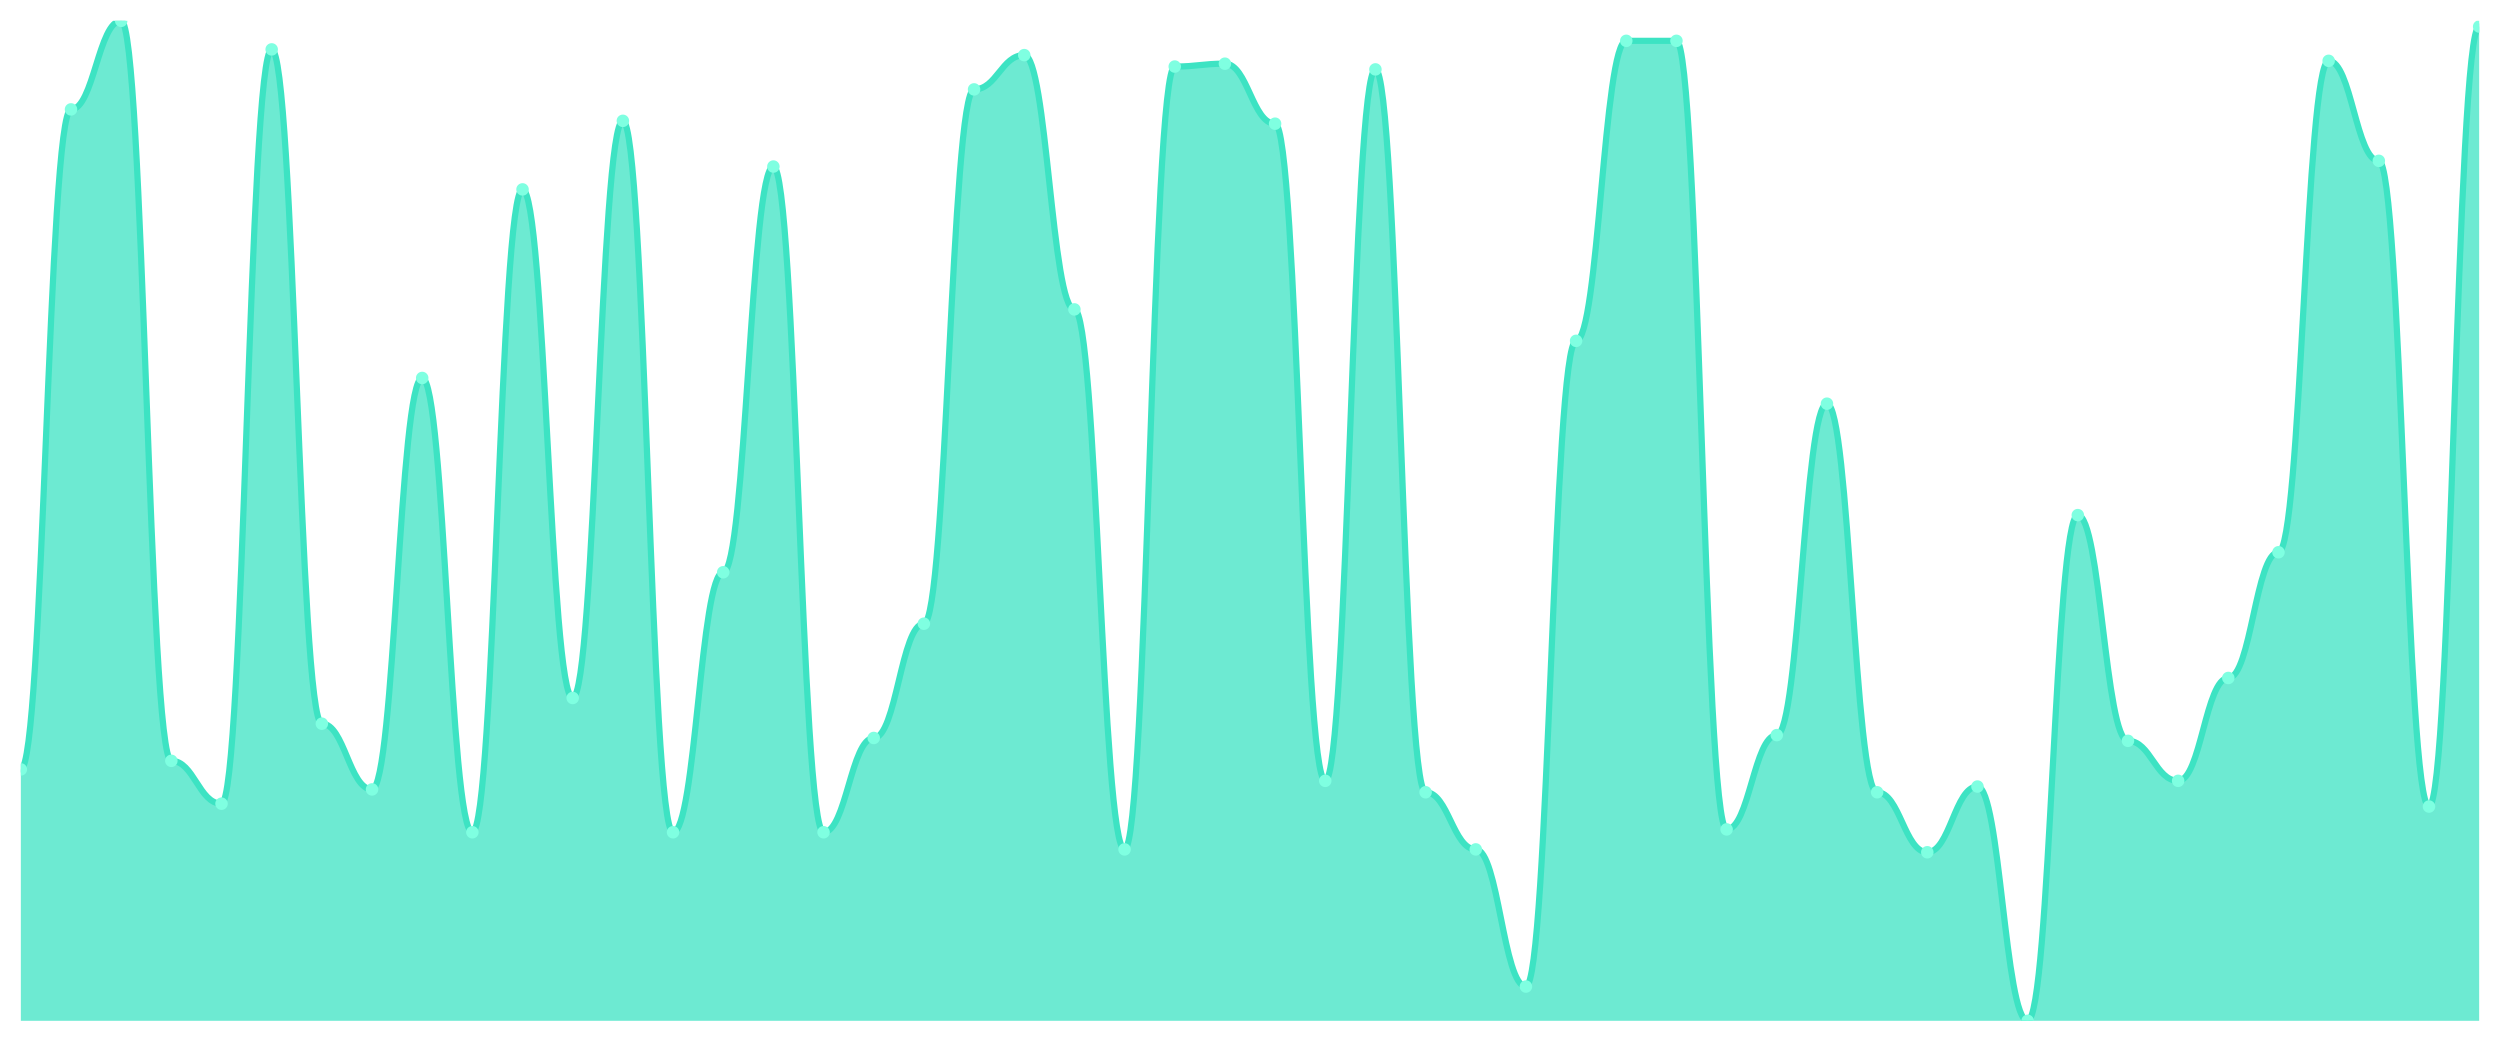
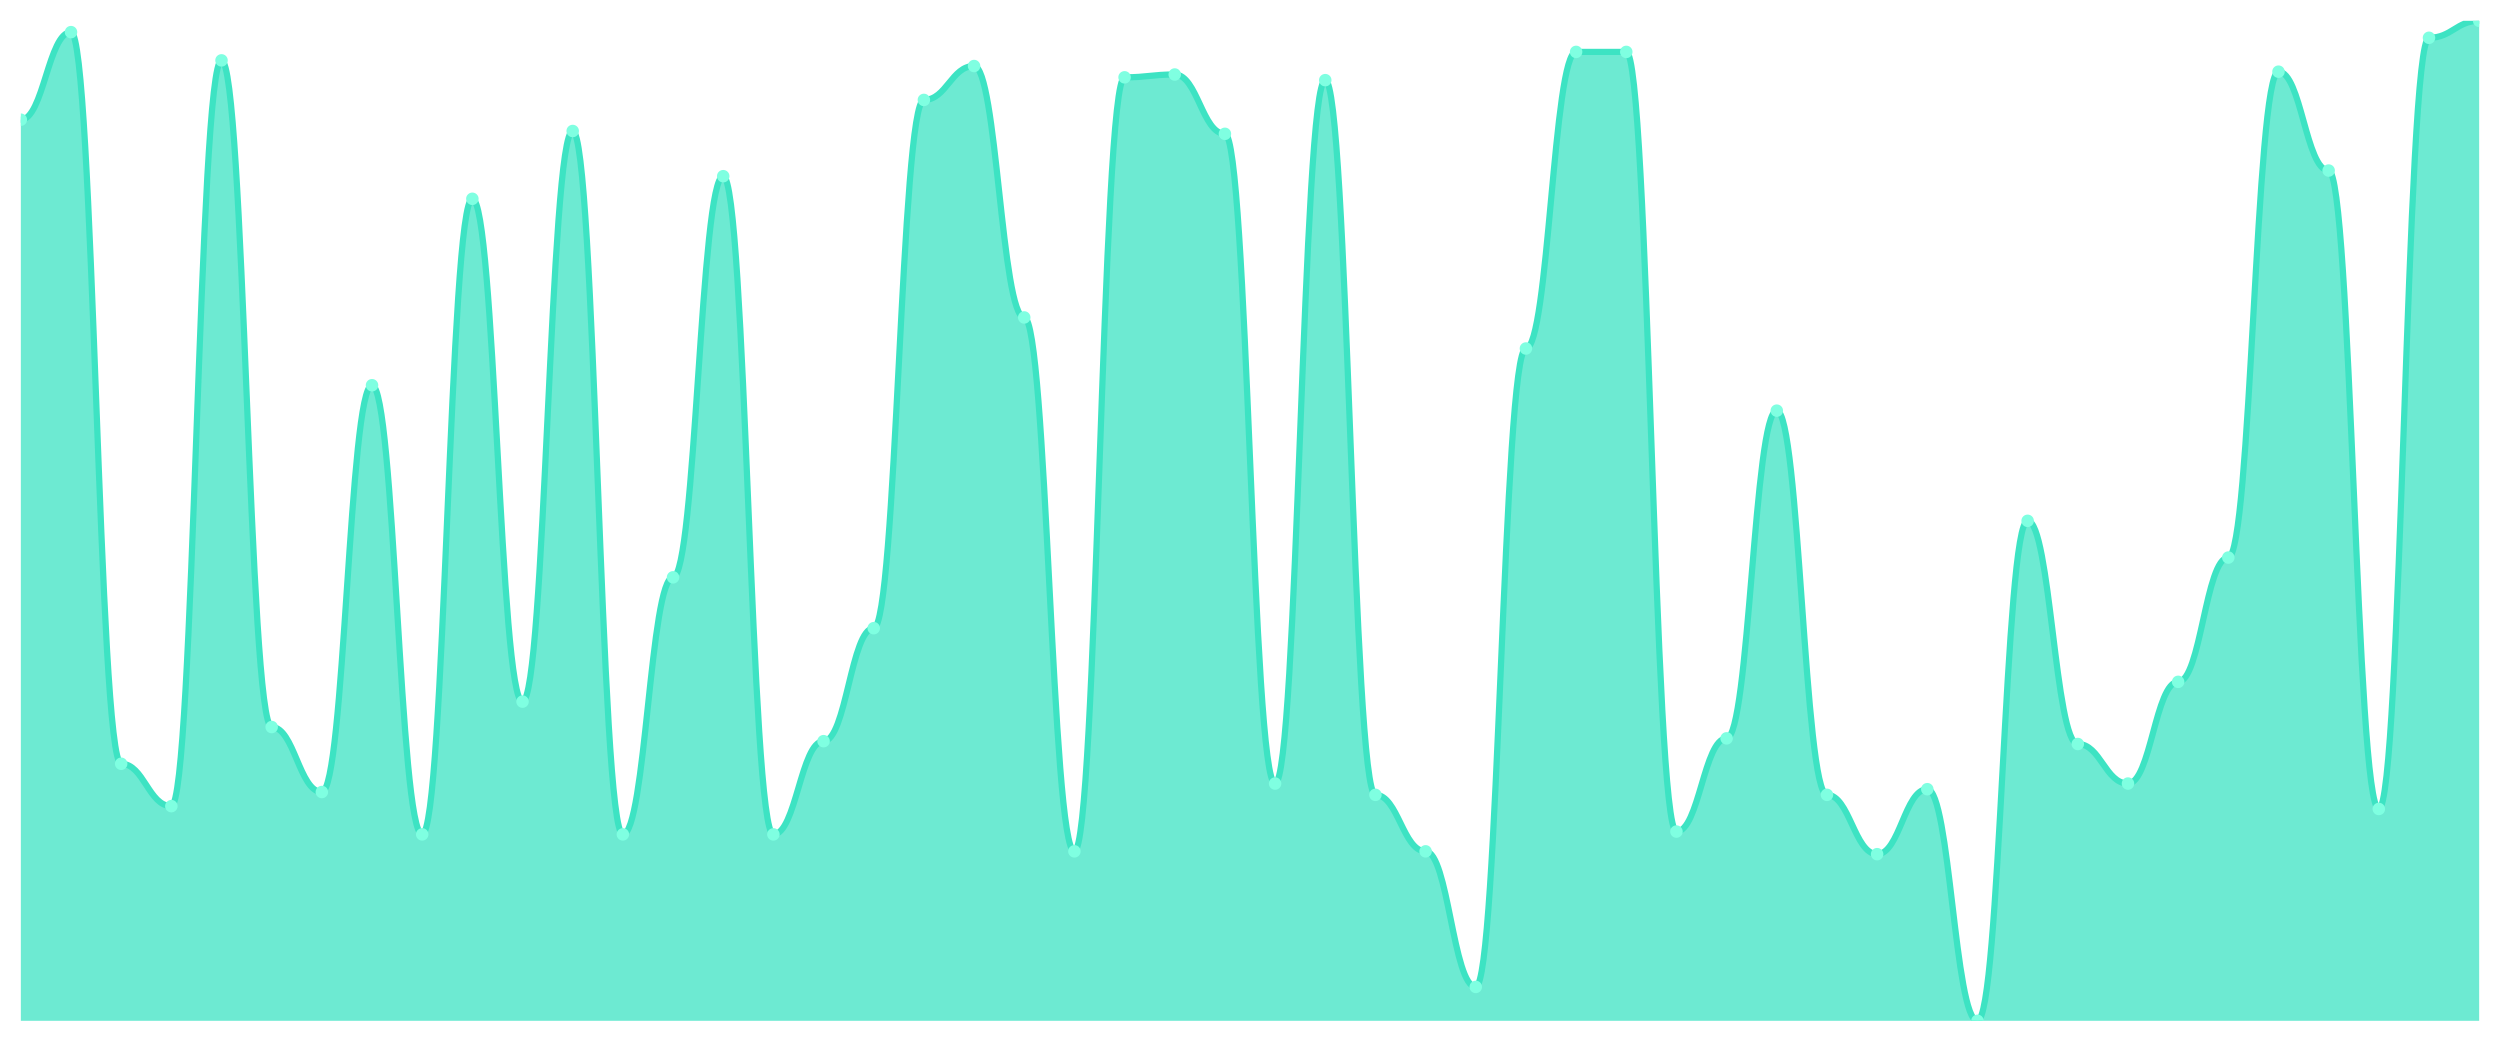
<svg xmlns="http://www.w3.org/2000/svg" viewBox="0 0 1200 500" width="1200" height="500">
  <defs>
    <clipPath id="c">
      <rect x="10" y="10" width="1180" height="480" />
    </clipPath>
  </defs>
  <rect width="1200" height="500" fill="none" />
  <g clip-path="url(#c)">
-     <path d="M 10,490 L 10,369.314 C 20.837,369.314 23.245,52.514 34.082,52.514 C 44.918,52.514 47.327,10 58.163,10 C 69,10 71.408,365.2 82.245,365.2 C 93.082,365.2 95.49,385.771 106.327,385.771 C 117.163,385.771 119.571,23.714 130.408,23.714 C 141.245,23.714 143.653,347.371 154.49,347.371 C 165.327,347.371 167.735,378.914 178.571,378.914 C 189.408,378.914 191.816,181.429 202.653,181.429 C 213.49,181.429 215.898,399.486 226.735,399.486 C 237.571,399.486 239.98,90.914 250.816,90.914 C 261.653,90.914 264.061,335.029 274.898,335.029 C 285.735,335.029 288.143,58 298.98,58 C 309.816,58 312.224,399.486 323.061,399.486 C 333.898,399.486 336.306,274.686 347.143,274.686 C 357.98,274.686 360.388,79.943 371.224,79.943 C 382.061,79.943 384.469,399.486 395.306,399.486 C 406.143,399.486 408.551,354.229 419.388,354.229 C 430.224,354.229 432.633,299.371 443.469,299.371 C 454.306,299.371 456.714,42.914 467.551,42.914 C 478.388,42.914 480.796,26.457 491.633,26.457 C 502.469,26.457 504.878,148.514 515.714,148.514 C 526.551,148.514 528.959,407.714 539.796,407.714 C 550.633,407.714 553.041,31.943 563.878,31.943 C 574.714,31.943 577.122,30.571 587.959,30.571 C 598.796,30.571 601.204,59.371 612.041,59.371 C 622.878,59.371 625.286,374.8 636.122,374.8 C 646.959,374.8 649.367,33.314 660.204,33.314 C 671.041,33.314 673.449,380.286 684.286,380.286 C 695.122,380.286 697.531,407.714 708.367,407.714 C 719.204,407.714 721.612,473.543 732.449,473.543 C 743.286,473.543 745.694,163.6 756.531,163.6 C 767.367,163.6 769.776,19.6 780.612,19.6 C 791.449,19.6 793.857,19.6 804.694,19.6 C 815.531,19.6 817.939,398.114 828.776,398.114 C 839.612,398.114 842.02,352.857 852.857,352.857 C 863.694,352.857 866.102,193.771 876.939,193.771 C 887.776,193.771 890.184,380.286 901.02,380.286 C 911.857,380.286 914.265,409.086 925.102,409.086 C 935.939,409.086 938.347,377.543 949.184,377.543 C 960.02,377.543 962.429,490 973.265,490 C 984.102,490 986.51,247.257 997.347,247.257 C 1008.184,247.257 1010.592,355.6 1021.429,355.6 C 1032.265,355.6 1034.673,374.8 1045.51,374.8 C 1056.347,374.8 1058.755,325.429 1069.592,325.429 C 1080.429,325.429 1082.837,265.086 1093.673,265.086 C 1104.51,265.086 1106.918,29.2 1117.755,29.2 C 1128.592,29.2 1131,77.2 1141.837,77.2 C 1152.673,77.2 1155.082,387.143 1165.918,387.143 C 1176.755,387.143 1179.163,12.743 1190,12.743 L 1190,490 Z" fill="rgba(61,227,195,0.75)" />
-     <path d="M 10,369.314 C 20.837,369.314 23.245,52.514 34.082,52.514 C 44.918,52.514 47.327,10 58.163,10 C 69,10 71.408,365.2 82.245,365.2 C 93.082,365.2 95.49,385.771 106.327,385.771 C 117.163,385.771 119.571,23.714 130.408,23.714 C 141.245,23.714 143.653,347.371 154.49,347.371 C 165.327,347.371 167.735,378.914 178.571,378.914 C 189.408,378.914 191.816,181.429 202.653,181.429 C 213.49,181.429 215.898,399.486 226.735,399.486 C 237.571,399.486 239.98,90.914 250.816,90.914 C 261.653,90.914 264.061,335.029 274.898,335.029 C 285.735,335.029 288.143,58 298.98,58 C 309.816,58 312.224,399.486 323.061,399.486 C 333.898,399.486 336.306,274.686 347.143,274.686 C 357.98,274.686 360.388,79.943 371.224,79.943 C 382.061,79.943 384.469,399.486 395.306,399.486 C 406.143,399.486 408.551,354.229 419.388,354.229 C 430.224,354.229 432.633,299.371 443.469,299.371 C 454.306,299.371 456.714,42.914 467.551,42.914 C 478.388,42.914 480.796,26.457 491.633,26.457 C 502.469,26.457 504.878,148.514 515.714,148.514 C 526.551,148.514 528.959,407.714 539.796,407.714 C 550.633,407.714 553.041,31.943 563.878,31.943 C 574.714,31.943 577.122,30.571 587.959,30.571 C 598.796,30.571 601.204,59.371 612.041,59.371 C 622.878,59.371 625.286,374.8 636.122,374.8 C 646.959,374.8 649.367,33.314 660.204,33.314 C 671.041,33.314 673.449,380.286 684.286,380.286 C 695.122,380.286 697.531,407.714 708.367,407.714 C 719.204,407.714 721.612,473.543 732.449,473.543 C 743.286,473.543 745.694,163.6 756.531,163.6 C 767.367,163.6 769.776,19.6 780.612,19.6 C 791.449,19.6 793.857,19.6 804.694,19.6 C 815.531,19.6 817.939,398.114 828.776,398.114 C 839.612,398.114 842.02,352.857 852.857,352.857 C 863.694,352.857 866.102,193.771 876.939,193.771 C 887.776,193.771 890.184,380.286 901.02,380.286 C 911.857,380.286 914.265,409.086 925.102,409.086 C 935.939,409.086 938.347,377.543 949.184,377.543 C 960.02,377.543 962.429,490 973.265,490 C 984.102,490 986.51,247.257 997.347,247.257 C 1008.184,247.257 1010.592,355.6 1021.429,355.6 C 1032.265,355.6 1034.673,374.8 1045.51,374.8 C 1056.347,374.8 1058.755,325.429 1069.592,325.429 C 1080.429,325.429 1082.837,265.086 1093.673,265.086 C 1104.51,265.086 1106.918,29.2 1117.755,29.2 C 1128.592,29.2 1131,77.2 1141.837,77.2 C 1152.673,77.2 1155.082,387.143 1165.918,387.143 C 1176.755,387.143 1179.163,12.743 1190,12.743" fill="none" stroke="#3de3c3" stroke-width="3" stroke-linecap="round" stroke-linejoin="round" />
-     <circle cx="10" cy="369.314" r="3" fill="#7fffe1" />
-     <circle cx="34.082" cy="52.514" r="3" fill="#7fffe1" />
-     <circle cx="58.163" cy="10" r="3" fill="#7fffe1" />
-     <circle cx="82.245" cy="365.2" r="3" fill="#7fffe1" />
-     <circle cx="106.327" cy="385.771" r="3" fill="#7fffe1" />
-     <circle cx="130.408" cy="23.714" r="3" fill="#7fffe1" />
-     <circle cx="154.49" cy="347.371" r="3" fill="#7fffe1" />
-     <circle cx="178.571" cy="378.914" r="3" fill="#7fffe1" />
-     <circle cx="202.653" cy="181.429" r="3" fill="#7fffe1" />
-     <circle cx="226.735" cy="399.486" r="3" fill="#7fffe1" />
-     <circle cx="250.816" cy="90.914" r="3" fill="#7fffe1" />
-     <circle cx="274.898" cy="335.029" r="3" fill="#7fffe1" />
-     <circle cx="298.98" cy="58" r="3" fill="#7fffe1" />
-     <circle cx="323.061" cy="399.486" r="3" fill="#7fffe1" />
-     <circle cx="347.143" cy="274.686" r="3" fill="#7fffe1" />
-     <circle cx="371.224" cy="79.943" r="3" fill="#7fffe1" />
-     <circle cx="395.306" cy="399.486" r="3" fill="#7fffe1" />
-     <circle cx="419.388" cy="354.229" r="3" fill="#7fffe1" />
-     <circle cx="443.469" cy="299.371" r="3" fill="#7fffe1" />
-     <circle cx="467.551" cy="42.914" r="3" fill="#7fffe1" />
-     <circle cx="491.633" cy="26.457" r="3" fill="#7fffe1" />
-     <circle cx="515.714" cy="148.514" r="3" fill="#7fffe1" />
-     <circle cx="539.796" cy="407.714" r="3" fill="#7fffe1" />
-     <circle cx="563.878" cy="31.943" r="3" fill="#7fffe1" />
-     <circle cx="587.959" cy="30.571" r="3" fill="#7fffe1" />
-     <circle cx="612.041" cy="59.371" r="3" fill="#7fffe1" />
-     <circle cx="636.122" cy="374.8" r="3" fill="#7fffe1" />
-     <circle cx="660.204" cy="33.314" r="3" fill="#7fffe1" />
-     <circle cx="684.286" cy="380.286" r="3" fill="#7fffe1" />
-     <circle cx="708.367" cy="407.714" r="3" fill="#7fffe1" />
-     <circle cx="732.449" cy="473.543" r="3" fill="#7fffe1" />
-     <circle cx="756.531" cy="163.6" r="3" fill="#7fffe1" />
-     <circle cx="780.612" cy="19.6" r="3" fill="#7fffe1" />
-     <circle cx="804.694" cy="19.6" r="3" fill="#7fffe1" />
-     <circle cx="828.776" cy="398.114" r="3" fill="#7fffe1" />
-     <circle cx="852.857" cy="352.857" r="3" fill="#7fffe1" />
-     <circle cx="876.939" cy="193.771" r="3" fill="#7fffe1" />
-     <circle cx="901.02" cy="380.286" r="3" fill="#7fffe1" />
-     <circle cx="925.102" cy="409.086" r="3" fill="#7fffe1" />
-     <circle cx="949.184" cy="377.543" r="3" fill="#7fffe1" />
-     <circle cx="973.265" cy="490" r="3" fill="#7fffe1" />
-     <circle cx="997.347" cy="247.257" r="3" fill="#7fffe1" />
-     <circle cx="1021.429" cy="355.6" r="3" fill="#7fffe1" />
-     <circle cx="1045.51" cy="374.8" r="3" fill="#7fffe1" />
-     <circle cx="1069.592" cy="325.429" r="3" fill="#7fffe1" />
-     <circle cx="1093.673" cy="265.086" r="3" fill="#7fffe1" />
-     <circle cx="1117.755" cy="29.2" r="3" fill="#7fffe1" />
-     <circle cx="1141.837" cy="77.2" r="3" fill="#7fffe1" />
-     <circle cx="1165.918" cy="387.143" r="3" fill="#7fffe1" />
-     <circle cx="1190" cy="12.743" r="3" fill="#7fffe1" />
+     <path d="M 10,490 L 10,57.458 C 20.837,57.458 23.245,15.424 34.082,15.424 C 44.918,15.424 47.327,366.61 58.163,366.61 C 69,366.61 71.408,386.949 82.245,386.949 C 93.082,386.949 95.49,28.983 106.327,28.983 C 117.163,28.983 119.571,348.983 130.408,348.983 C 141.245,348.983 143.653,380.169 154.49,380.169 C 165.327,380.169 167.735,184.915 178.571,184.915 C 189.408,184.915 191.816,400.508 202.653,400.508 C 213.49,400.508 215.898,95.424 226.735,95.424 C 237.571,95.424 239.98,336.78 250.816,336.78 C 261.653,336.78 264.061,62.881 274.898,62.881 C 285.735,62.881 288.143,400.508 298.98,400.508 C 309.816,400.508 312.224,277.119 323.061,277.119 C 333.898,277.119 336.306,84.576 347.143,84.576 C 357.98,84.576 360.388,400.508 371.224,400.508 C 382.061,400.508 384.469,355.763 395.306,355.763 C 406.143,355.763 408.551,301.525 419.388,301.525 C 430.224,301.525 432.633,47.966 443.469,47.966 C 454.306,47.966 456.714,31.695 467.551,31.695 C 478.388,31.695 480.796,152.373 491.633,152.373 C 502.469,152.373 504.878,408.644 515.714,408.644 C 526.551,408.644 528.959,37.119 539.796,37.119 C 550.633,37.119 553.041,35.763 563.878,35.763 C 574.714,35.763 577.122,64.237 587.959,64.237 C 598.796,64.237 601.204,376.102 612.041,376.102 C 622.878,376.102 625.286,38.475 636.122,38.475 C 646.959,38.475 649.367,381.525 660.204,381.525 C 671.041,381.525 673.449,408.644 684.286,408.644 C 695.122,408.644 697.531,473.729 708.367,473.729 C 719.204,473.729 721.612,167.288 732.449,167.288 C 743.286,167.288 745.694,24.915 756.531,24.915 C 767.367,24.915 769.776,24.915 780.612,24.915 C 791.449,24.915 793.857,399.153 804.694,399.153 C 815.531,399.153 817.939,354.407 828.776,354.407 C 839.612,354.407 842.02,197.119 852.857,197.119 C 863.694,197.119 866.102,381.525 876.939,381.525 C 887.776,381.525 890.184,410 901.02,410 C 911.857,410 914.265,378.814 925.102,378.814 C 935.939,378.814 938.347,490 949.184,490 C 960.02,490 962.429,250 973.265,250 C 984.102,250 986.51,357.119 997.347,357.119 C 1008.184,357.119 1010.592,376.102 1021.429,376.102 C 1032.265,376.102 1034.673,327.288 1045.51,327.288 C 1056.347,327.288 1058.755,267.627 1069.592,267.627 C 1080.429,267.627 1082.837,34.407 1093.673,34.407 C 1104.51,34.407 1106.918,81.864 1117.755,81.864 C 1128.592,81.864 1131,388.305 1141.837,388.305 C 1152.673,388.305 1155.082,18.136 1165.918,18.136 C 1176.755,18.136 1179.163,10 1190,10 L 1190,490 Z" fill="rgba(61,227,195,0.75)" />
+     <path d="M 10,57.458 C 20.837,57.458 23.245,15.424 34.082,15.424 C 44.918,15.424 47.327,366.61 58.163,366.61 C 69,366.61 71.408,386.949 82.245,386.949 C 93.082,386.949 95.49,28.983 106.327,28.983 C 117.163,28.983 119.571,348.983 130.408,348.983 C 141.245,348.983 143.653,380.169 154.49,380.169 C 165.327,380.169 167.735,184.915 178.571,184.915 C 189.408,184.915 191.816,400.508 202.653,400.508 C 213.49,400.508 215.898,95.424 226.735,95.424 C 237.571,95.424 239.98,336.78 250.816,336.78 C 261.653,336.78 264.061,62.881 274.898,62.881 C 285.735,62.881 288.143,400.508 298.98,400.508 C 309.816,400.508 312.224,277.119 323.061,277.119 C 333.898,277.119 336.306,84.576 347.143,84.576 C 357.98,84.576 360.388,400.508 371.224,400.508 C 382.061,400.508 384.469,355.763 395.306,355.763 C 406.143,355.763 408.551,301.525 419.388,301.525 C 430.224,301.525 432.633,47.966 443.469,47.966 C 454.306,47.966 456.714,31.695 467.551,31.695 C 478.388,31.695 480.796,152.373 491.633,152.373 C 502.469,152.373 504.878,408.644 515.714,408.644 C 526.551,408.644 528.959,37.119 539.796,37.119 C 550.633,37.119 553.041,35.763 563.878,35.763 C 574.714,35.763 577.122,64.237 587.959,64.237 C 598.796,64.237 601.204,376.102 612.041,376.102 C 622.878,376.102 625.286,38.475 636.122,38.475 C 646.959,38.475 649.367,381.525 660.204,381.525 C 671.041,381.525 673.449,408.644 684.286,408.644 C 695.122,408.644 697.531,473.729 708.367,473.729 C 719.204,473.729 721.612,167.288 732.449,167.288 C 743.286,167.288 745.694,24.915 756.531,24.915 C 767.367,24.915 769.776,24.915 780.612,24.915 C 791.449,24.915 793.857,399.153 804.694,399.153 C 815.531,399.153 817.939,354.407 828.776,354.407 C 839.612,354.407 842.02,197.119 852.857,197.119 C 863.694,197.119 866.102,381.525 876.939,381.525 C 887.776,381.525 890.184,410 901.02,410 C 911.857,410 914.265,378.814 925.102,378.814 C 935.939,378.814 938.347,490 949.184,490 C 960.02,490 962.429,250 973.265,250 C 984.102,250 986.51,357.119 997.347,357.119 C 1008.184,357.119 1010.592,376.102 1021.429,376.102 C 1032.265,376.102 1034.673,327.288 1045.51,327.288 C 1056.347,327.288 1058.755,267.627 1069.592,267.627 C 1080.429,267.627 1082.837,34.407 1093.673,34.407 C 1104.51,34.407 1106.918,81.864 1117.755,81.864 C 1128.592,81.864 1131,388.305 1141.837,388.305 C 1152.673,388.305 1155.082,18.136 1165.918,18.136 C 1176.755,18.136 1179.163,10 1190,10" fill="none" stroke="#3de3c3" stroke-width="3" stroke-linecap="round" stroke-linejoin="round" />
+     <circle cx="10" cy="57.458" r="3" fill="#7fffe1" />
+     <circle cx="34.082" cy="15.424" r="3" fill="#7fffe1" />
+     <circle cx="58.163" cy="366.61" r="3" fill="#7fffe1" />
+     <circle cx="82.245" cy="386.949" r="3" fill="#7fffe1" />
+     <circle cx="106.327" cy="28.983" r="3" fill="#7fffe1" />
+     <circle cx="130.408" cy="348.983" r="3" fill="#7fffe1" />
+     <circle cx="154.49" cy="380.169" r="3" fill="#7fffe1" />
+     <circle cx="178.571" cy="184.915" r="3" fill="#7fffe1" />
+     <circle cx="202.653" cy="400.508" r="3" fill="#7fffe1" />
+     <circle cx="226.735" cy="95.424" r="3" fill="#7fffe1" />
+     <circle cx="250.816" cy="336.78" r="3" fill="#7fffe1" />
+     <circle cx="274.898" cy="62.881" r="3" fill="#7fffe1" />
+     <circle cx="298.98" cy="400.508" r="3" fill="#7fffe1" />
+     <circle cx="323.061" cy="277.119" r="3" fill="#7fffe1" />
+     <circle cx="347.143" cy="84.576" r="3" fill="#7fffe1" />
+     <circle cx="371.224" cy="400.508" r="3" fill="#7fffe1" />
+     <circle cx="395.306" cy="355.763" r="3" fill="#7fffe1" />
+     <circle cx="419.388" cy="301.525" r="3" fill="#7fffe1" />
+     <circle cx="443.469" cy="47.966" r="3" fill="#7fffe1" />
+     <circle cx="467.551" cy="31.695" r="3" fill="#7fffe1" />
+     <circle cx="491.633" cy="152.373" r="3" fill="#7fffe1" />
+     <circle cx="515.714" cy="408.644" r="3" fill="#7fffe1" />
+     <circle cx="539.796" cy="37.119" r="3" fill="#7fffe1" />
+     <circle cx="563.878" cy="35.763" r="3" fill="#7fffe1" />
+     <circle cx="587.959" cy="64.237" r="3" fill="#7fffe1" />
+     <circle cx="612.041" cy="376.102" r="3" fill="#7fffe1" />
+     <circle cx="636.122" cy="38.475" r="3" fill="#7fffe1" />
+     <circle cx="660.204" cy="381.525" r="3" fill="#7fffe1" />
+     <circle cx="684.286" cy="408.644" r="3" fill="#7fffe1" />
+     <circle cx="708.367" cy="473.729" r="3" fill="#7fffe1" />
+     <circle cx="732.449" cy="167.288" r="3" fill="#7fffe1" />
+     <circle cx="756.531" cy="24.915" r="3" fill="#7fffe1" />
+     <circle cx="780.612" cy="24.915" r="3" fill="#7fffe1" />
+     <circle cx="804.694" cy="399.153" r="3" fill="#7fffe1" />
+     <circle cx="828.776" cy="354.407" r="3" fill="#7fffe1" />
+     <circle cx="852.857" cy="197.119" r="3" fill="#7fffe1" />
+     <circle cx="876.939" cy="381.525" r="3" fill="#7fffe1" />
+     <circle cx="901.02" cy="410" r="3" fill="#7fffe1" />
+     <circle cx="925.102" cy="378.814" r="3" fill="#7fffe1" />
+     <circle cx="949.184" cy="490" r="3" fill="#7fffe1" />
+     <circle cx="973.265" cy="250" r="3" fill="#7fffe1" />
+     <circle cx="997.347" cy="357.119" r="3" fill="#7fffe1" />
+     <circle cx="1021.429" cy="376.102" r="3" fill="#7fffe1" />
+     <circle cx="1045.51" cy="327.288" r="3" fill="#7fffe1" />
+     <circle cx="1069.592" cy="267.627" r="3" fill="#7fffe1" />
+     <circle cx="1093.673" cy="34.407" r="3" fill="#7fffe1" />
+     <circle cx="1117.755" cy="81.864" r="3" fill="#7fffe1" />
+     <circle cx="1141.837" cy="388.305" r="3" fill="#7fffe1" />
+     <circle cx="1165.918" cy="18.136" r="3" fill="#7fffe1" />
+     <circle cx="1190" cy="10" r="3" fill="#7fffe1" />
  </g>
</svg>
